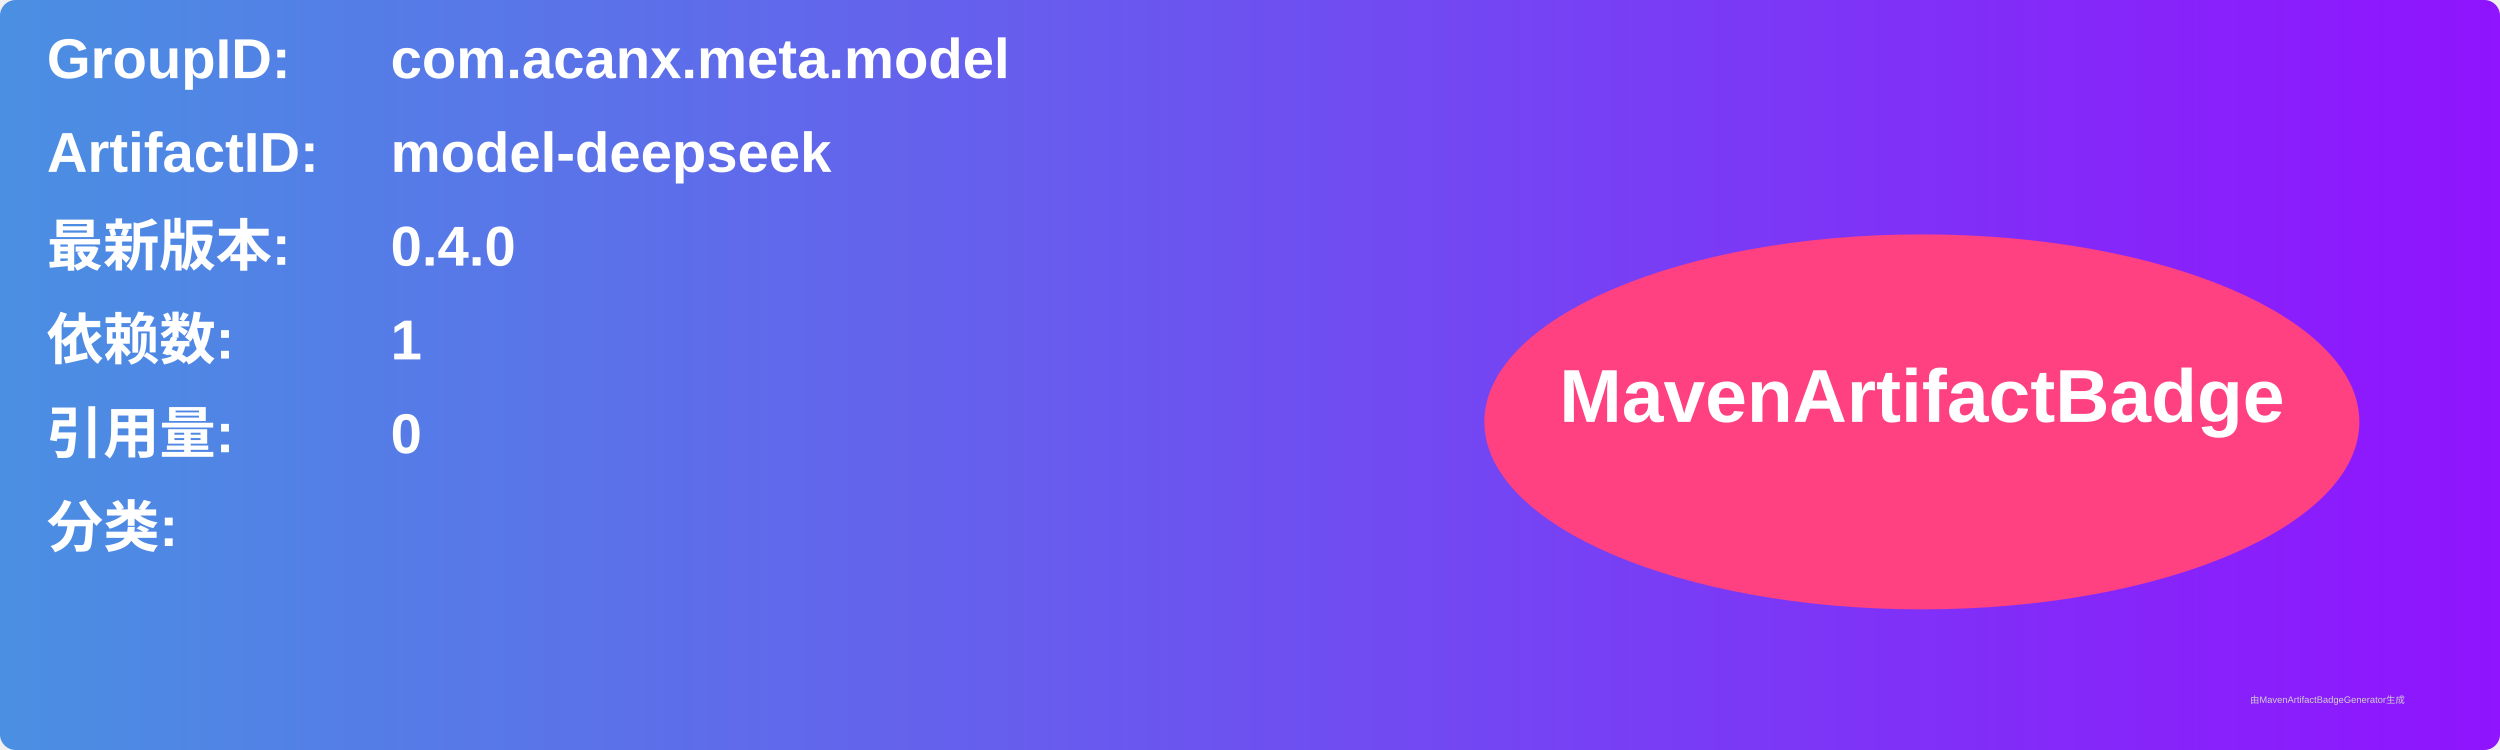
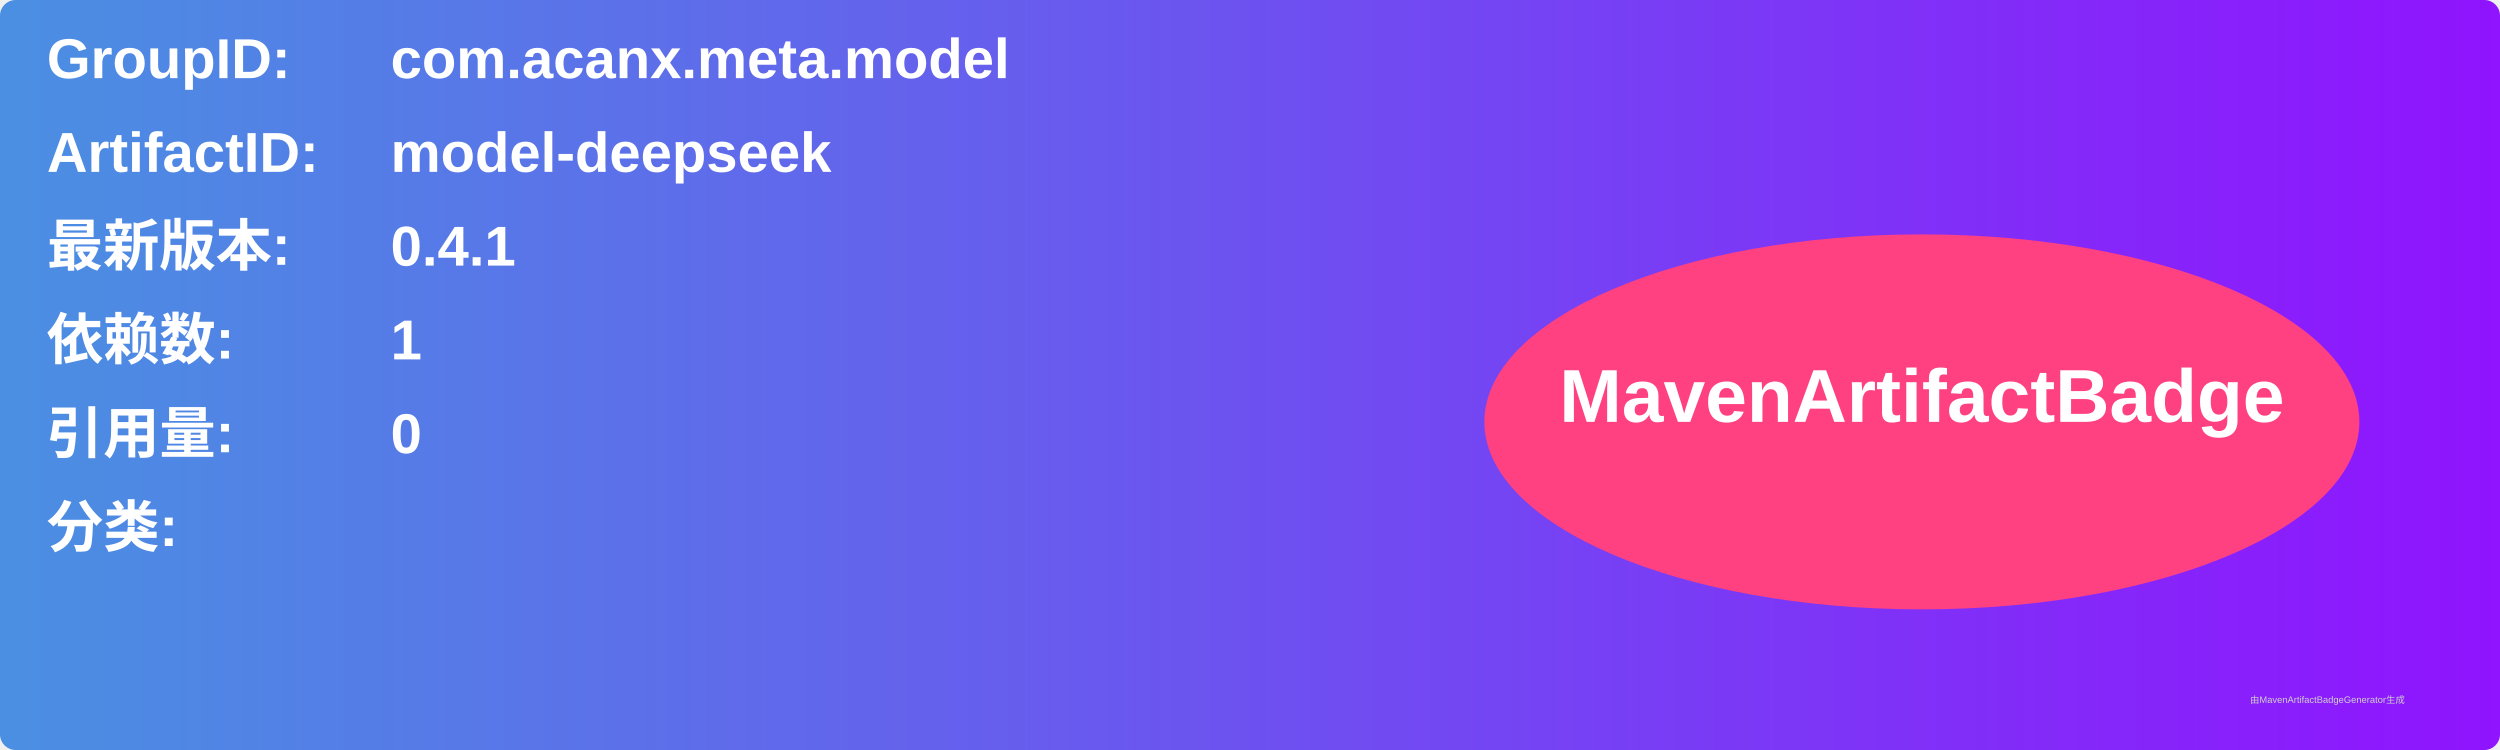
<svg xmlns="http://www.w3.org/2000/svg" width="800" height="240" viewBox="0 0 800 240">
  <linearGradient id="grad" x1="0%" y1="0%" x2="100%" y2="0%">
    <stop offset="0%" stop-color="#4a90e2" />
    <stop offset="100%" stop-color="#9013fe" />
  </linearGradient>
  <rect width="100%" height="100%" rx="5" ry="5" fill="url(#grad)" />
  <g transform="translate(15, 15)">
    <text x="0" y="10" font-family="Arial" font-size="18" fill="white" font-weight="bold" width="260">GroupID:</text>
    <text x="110" y="10" font-family="Arial" font-size="18" fill="white" font-weight="bold" width="460">com.acanx.meta.model</text>
    <text x="0" y="40" font-family="Arial" font-size="18" fill="white" font-weight="bold" width="260">ArtifactID:</text>
    <text x="110" y="40" font-family="Arial" font-size="18" fill="white" font-weight="bold" width="460">model-deepseek</text>
    <text x="0" y="70" font-family="Arial" font-size="18" fill="white" font-weight="bold">最新版本:</text>
    <text x="110" y="70" font-family="Arial" font-size="18" fill="white" font-weight="bold">
-       <tspan font-weight="bold">0.4.0</tspan>
+       <tspan font-weight="bold">0.4.1</tspan>
    </text>
    <text x="0" y="100" font-family="Arial" font-size="18" fill="white" font-weight="bold">依赖数: </text>
    <text x="110" y="100" font-family="Arial" font-size="18" fill="white">
      <tspan font-weight="bold">1</tspan>
    </text>
    <text x="0" y="130" font-family="Arial" font-size="18" fill="white" font-weight="bold">引用量: </text>
    <text x="110" y="130" font-family="Arial" font-size="18" fill="white">
      <tspan font-weight="bold">0</tspan>
    </text>
    <text x="0" y="160" font-family="Arial" font-size="18" fill="white" font-weight="bold">分类:</text>
    <text x="10" y="190" font-family="Arial" font-size="10" fill="white">
      <tspan font-weight="bold" />
    </text>
    <ellipse cx="600" cy="120" rx="140" ry="60" fill="#ff4081" />
    <text x="600" y="120" text-anchor="middle" font-family="Arial" font-size="24" fill="white" font-weight="bold">MavenArtifactBadge</text>
  </g>
  <text x="720" y="225" font-family="Arial" font-size="3" fill="#d0d0d0">由MavenArtifactBadgeGenerator生成</text>
</svg>
